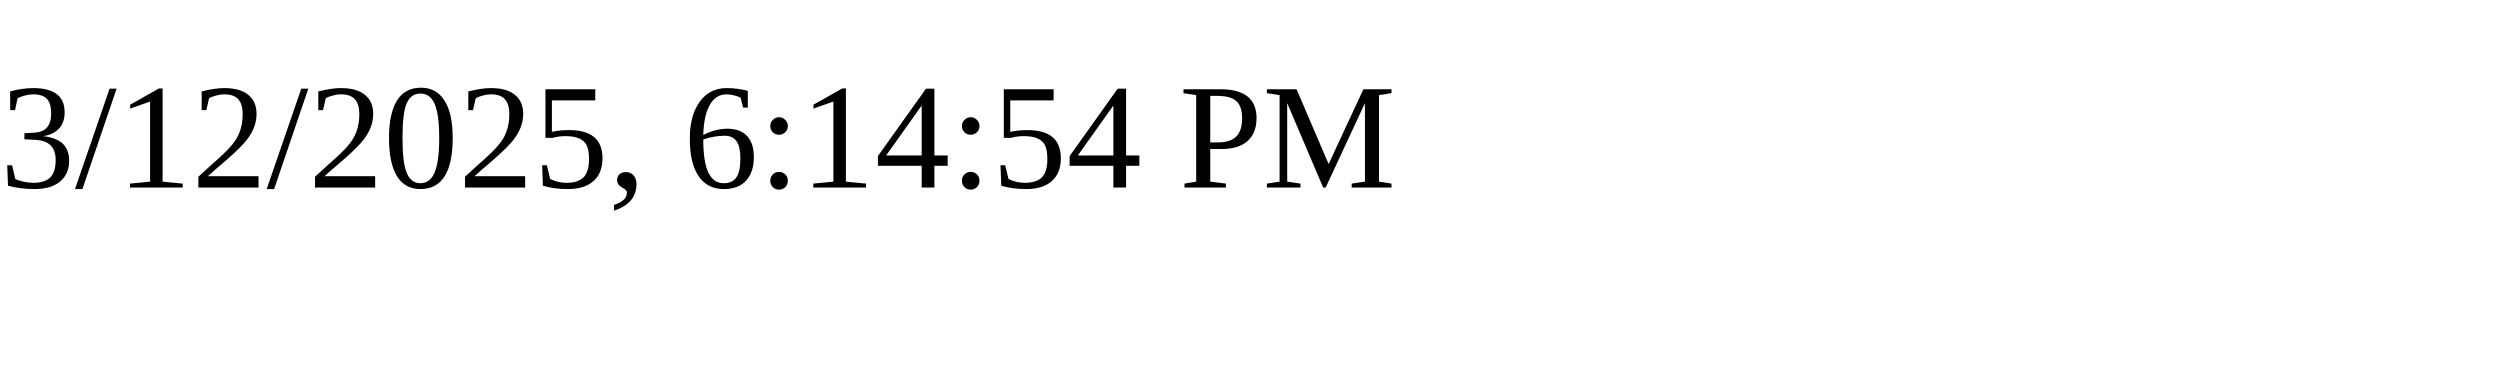
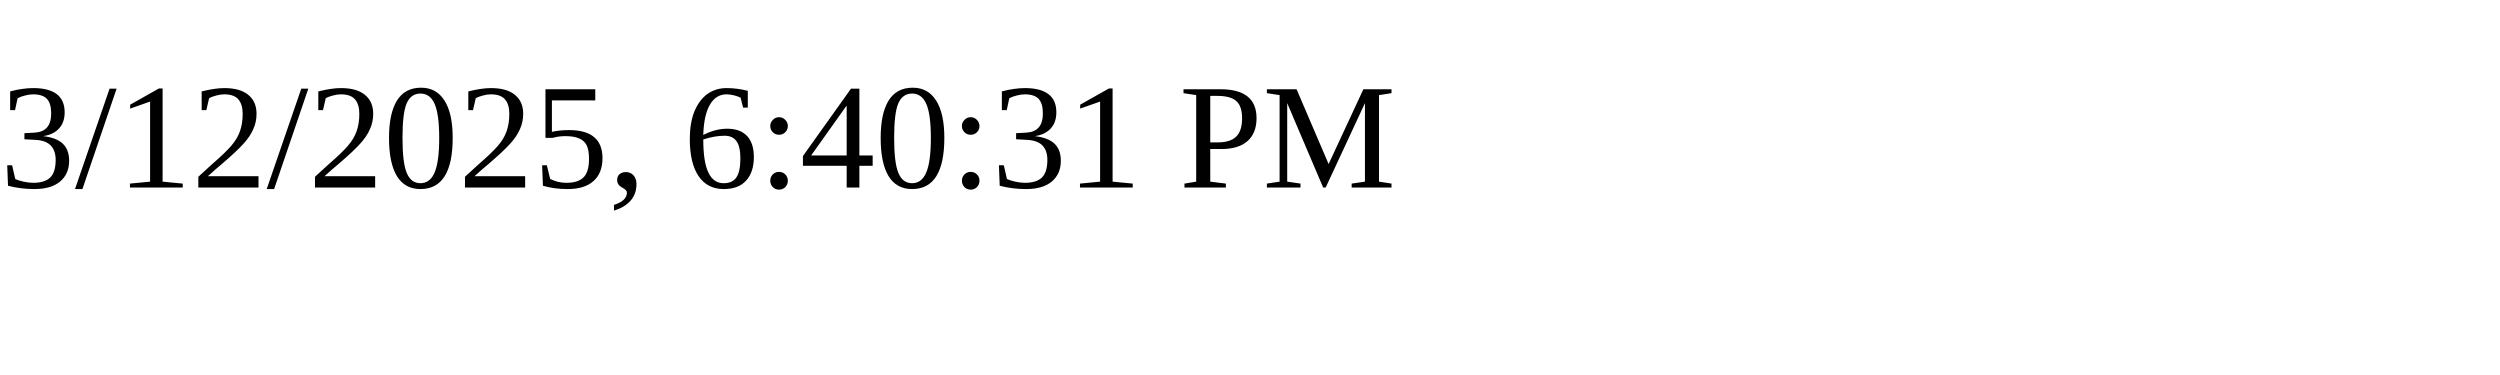
<svg xmlns="http://www.w3.org/2000/svg" height="30" width="200">
-   <text x="0" y="15">3/12/2025, 6:14:54 PM</text>
+   <text x="0" y="15">3/12/2025, 6:40:31 PM</text>
</svg>
